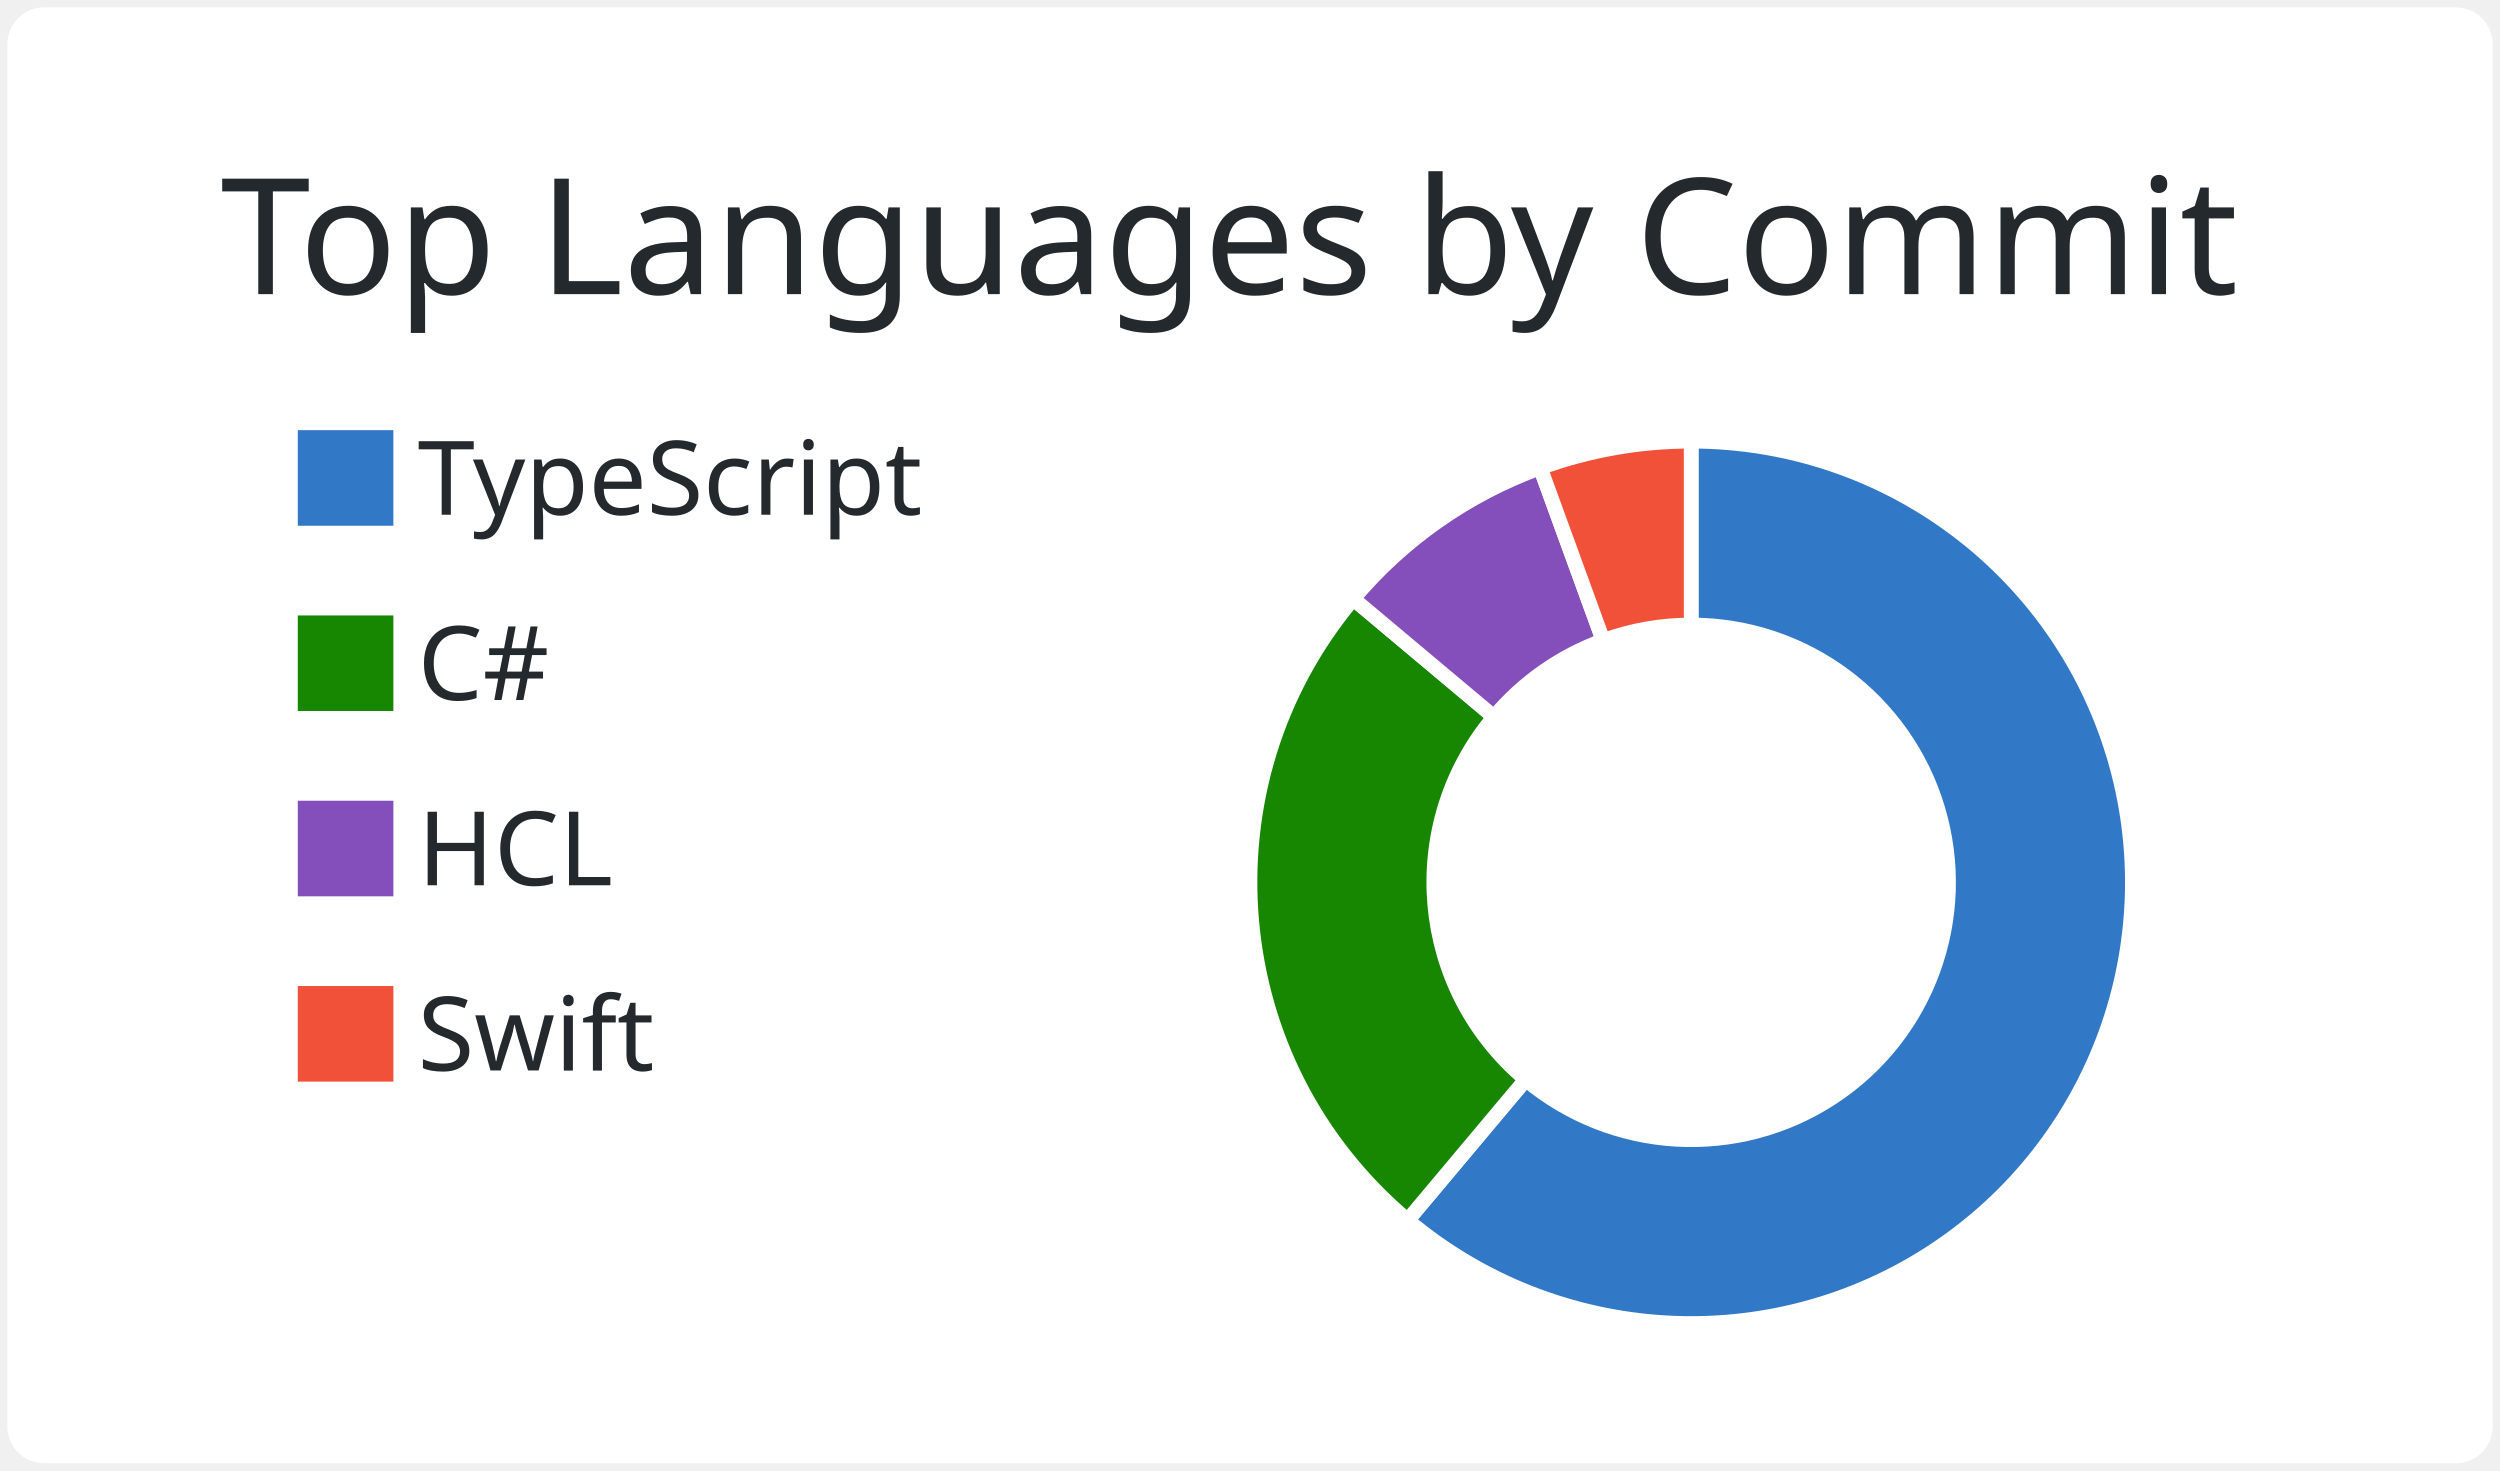
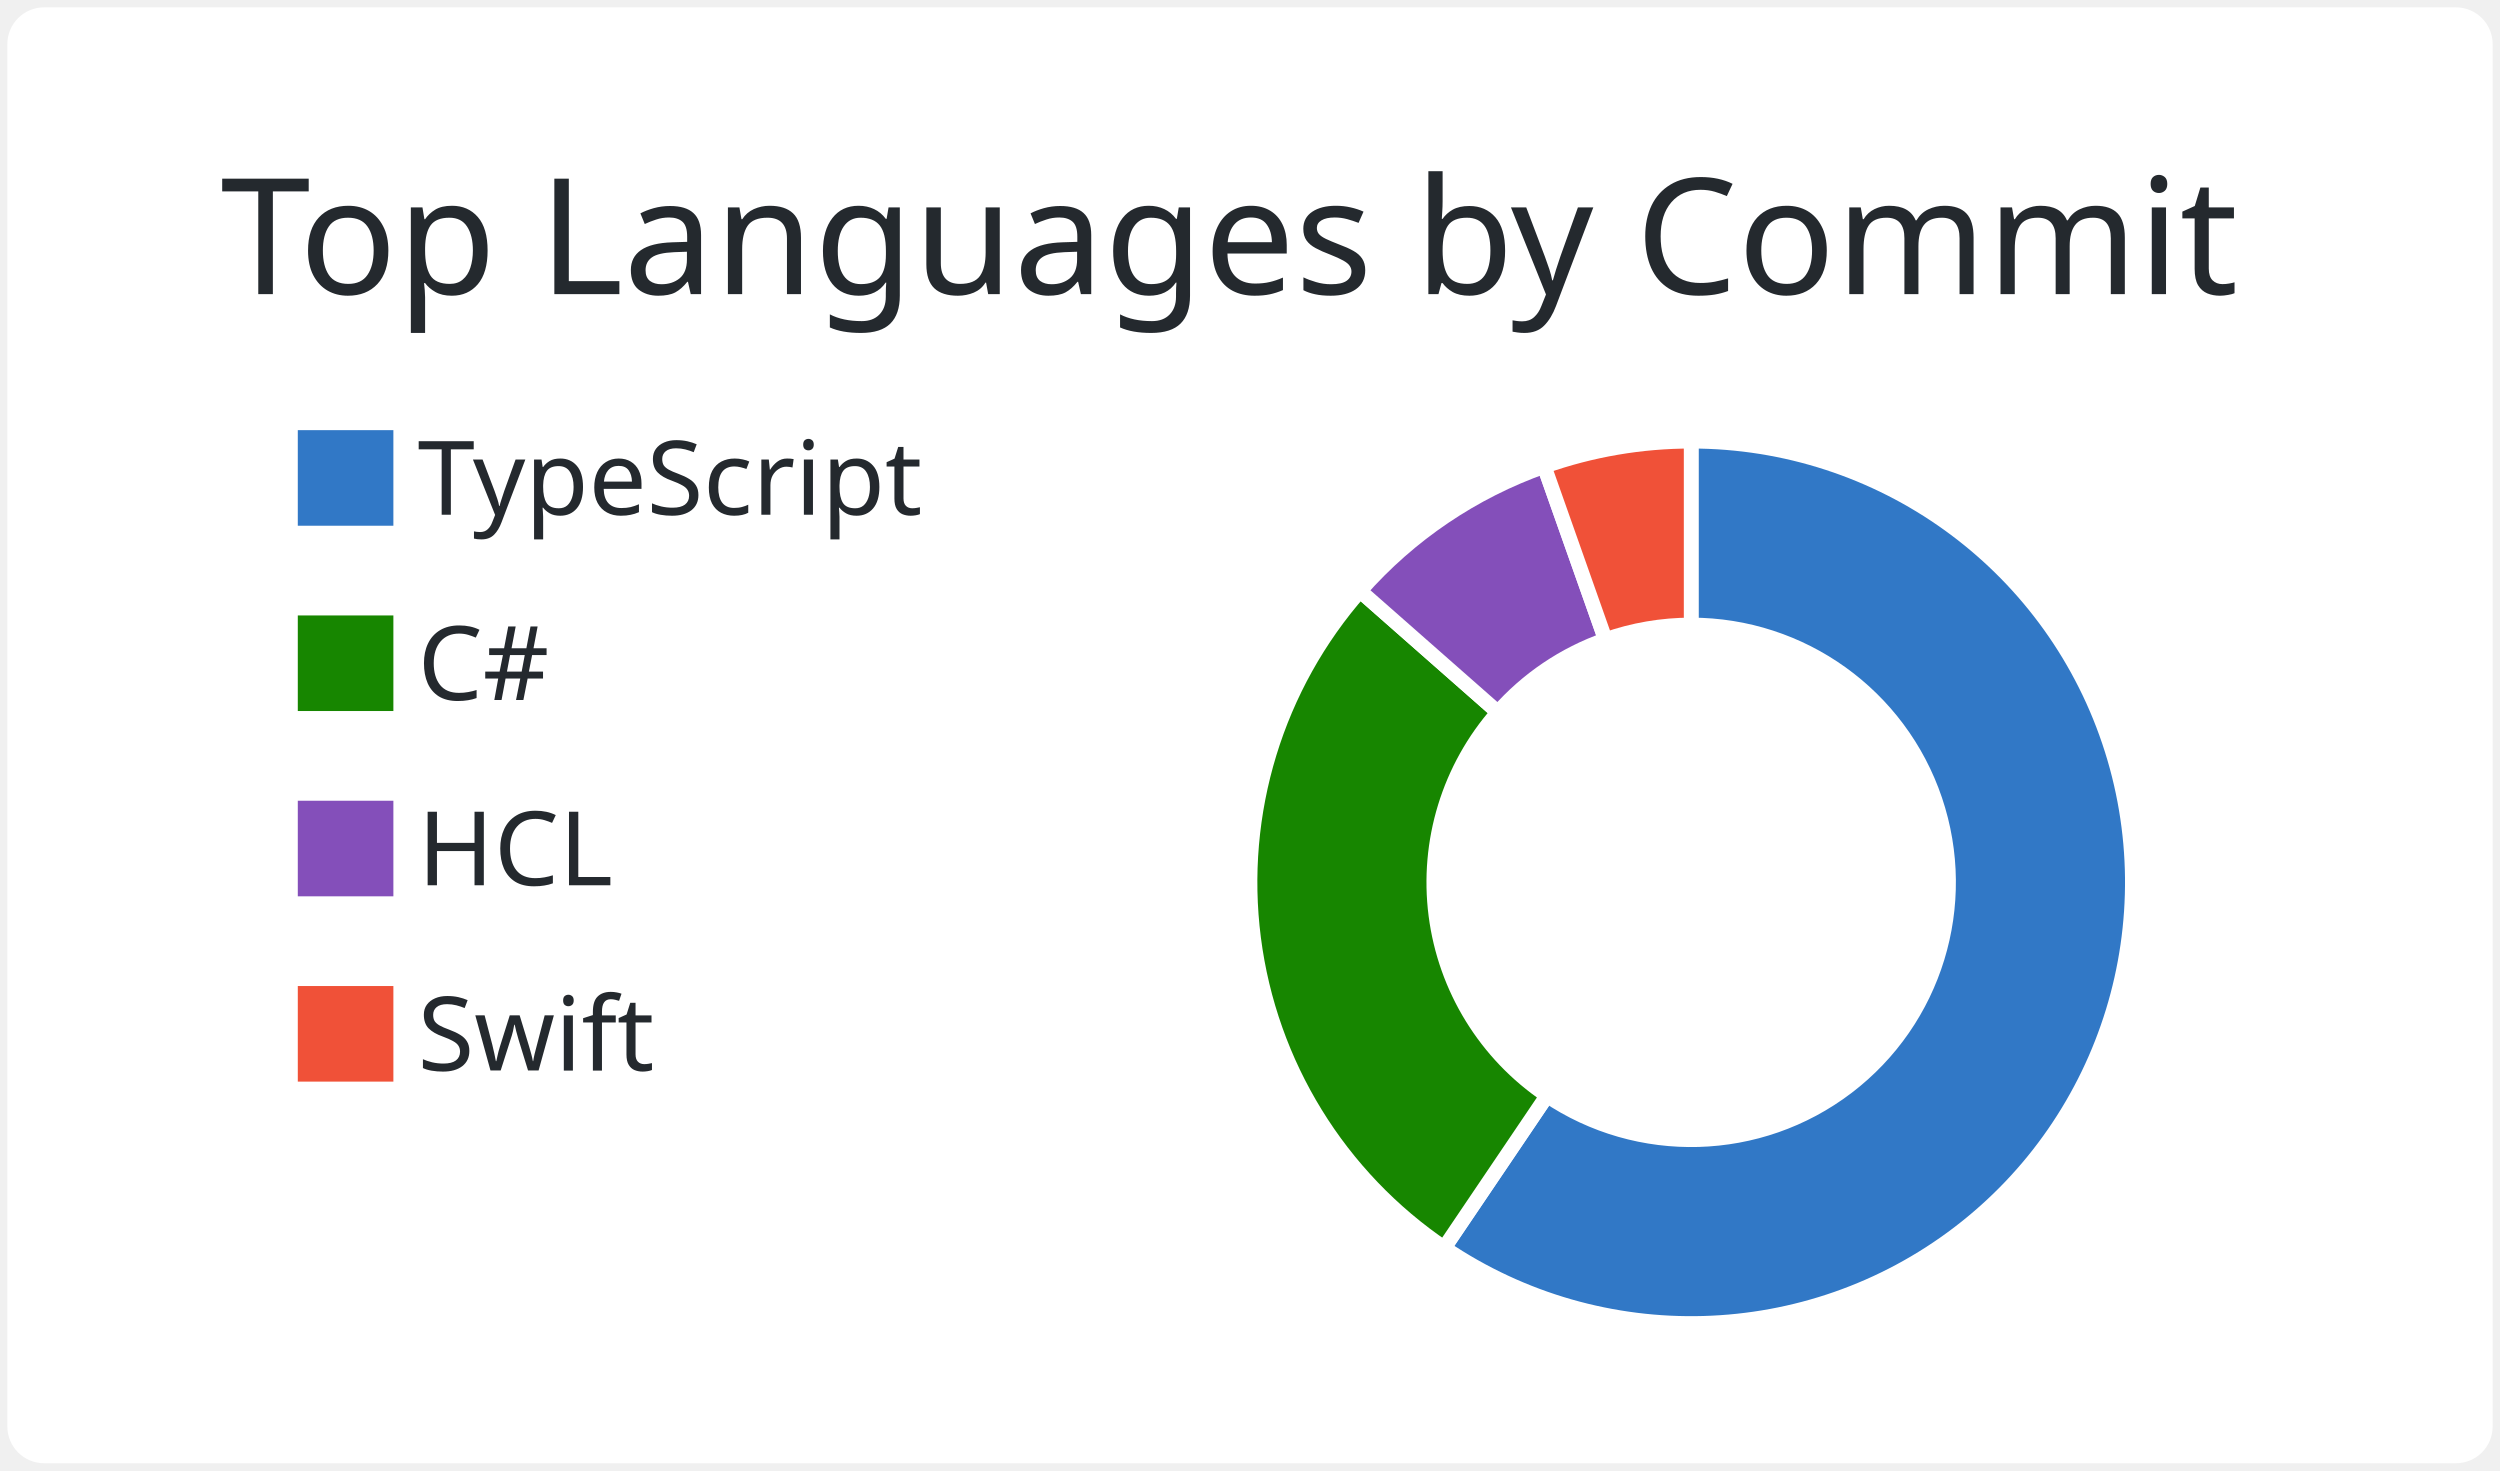
<svg xmlns="http://www.w3.org/2000/svg" width="340" height="200" viewBox="0 0 340 200">
  <style>* {
          font-family: 'Segoe UI', Ubuntu, "Helvetica Neue", Sans-Serif
        }</style>
-   <rect x="1" y="1" rx="5" ry="5" height="99%" width="99.412%" stroke="#000000" stroke-width="1" fill="#ffffff" stroke-opacity="0" />
-   <text x="30" y="40" style="font-size: 22px; fill: #24292e;">Top Languages by Commit</text>
-   <g transform="translate(0,40)">
-     <g transform="translate(40,0)">
-       <rect y="18" width="14" height="14" fill="#3178c6" stroke="#ffffff" style="stroke-width: 1px;" />
-       <rect y="43.2" width="14" height="14" fill="#178600" stroke="#ffffff" style="stroke-width: 1px;" />
-       <rect y="68.4" width="14" height="14" fill="#844FBA" stroke="#ffffff" style="stroke-width: 1px;" />
-       <rect y="93.6" width="14" height="14" fill="#F05138" stroke="#ffffff" style="stroke-width: 1px;" />
-       <text x="16.8" y="30" style="fill: #24292e; font-size: 14px;">TypeScript</text>
-       <text x="16.8" y="55.2" style="fill: #24292e; font-size: 14px;">C#</text>
-       <text x="16.8" y="80.4" style="fill: #24292e; font-size: 14px;">HCL</text>
-       <text x="16.8" y="105.6" style="fill: #24292e; font-size: 14px;">Swift</text>
-     </g>
-     <g transform="translate( 230, 80 )">
-       <g class="arc">
-         <path d="M3.67394039744206e-15,-60A60,60,0,1,1,-38.567,45.963L-22.498,26.812A35,35,0,1,0,2.1431318985078682e-15,-35Z" style="fill: #3178c6; stroke-width: 2px;" stroke="#ffffff" />
+   <g class="gpsc-root">
+     <rect x="1" y="1" rx="5" ry="5" height="99%" width="99.412%" stroke="#000000" stroke-width="1" fill="#ffffff" stroke-opacity="0" />
+     <text x="30" y="40" class="gpsc-item" style="--gpsc-i: 0; font-size: 22px; fill: #24292e;">Top Languages by Commit</text>
+     <g transform="translate(0,40)">
+       <g transform="translate(40,0)">
+         <rect y="18" width="14" height="14" class="gpsc-item" style="--gpsc-i: 0; stroke-width: 1px;" fill="#3178c6" stroke="#ffffff" />
+         <rect y="43.2" width="14" height="14" class="gpsc-item" style="--gpsc-i: 1; stroke-width: 1px;" fill="#178600" stroke="#ffffff" />
+         <rect y="68.4" width="14" height="14" class="gpsc-item" style="--gpsc-i: 2; stroke-width: 1px;" fill="#844FBA" stroke="#ffffff" />
+         <rect y="93.6" width="14" height="14" class="gpsc-item" style="--gpsc-i: 3; stroke-width: 1px;" fill="#F05138" stroke="#ffffff" />
+         <text x="16.8" y="30" class="gpsc-item" style="--gpsc-i: 0; fill: #24292e; font-size: 14px;">TypeScript</text>
+         <text x="16.8" y="55.2" class="gpsc-item" style="--gpsc-i: 1; fill: #24292e; font-size: 14px;">C#</text>
+         <text x="16.8" y="80.4" class="gpsc-item" style="--gpsc-i: 2; fill: #24292e; font-size: 14px;">HCL</text>
+         <text x="16.8" y="105.6" class="gpsc-item" style="--gpsc-i: 3; fill: #24292e; font-size: 14px;">Swift</text>
      </g>
-       <g class="arc">
-         <path d="M-38.567,45.963A60,60,0,0,1,-45.963,-38.567L-26.812,-22.498A35,35,0,0,0,-22.498,26.812Z" style="fill: #178600; stroke-width: 2px;" stroke="#ffffff" />
-       </g>
-       <g class="arc">
-         <path d="M-45.963,-38.567A60,60,0,0,1,-20.521,-56.382L-11.971,-32.889A35,35,0,0,0,-26.812,-22.498Z" style="fill: #844FBA; stroke-width: 2px;" stroke="#ffffff" />
-       </g>
-       <g class="arc">
-         <path d="M-20.521,-56.382A60,60,0,0,1,-1.1021821192326178e-14,-60L-6.429395695523604e-15,-35A35,35,0,0,0,-11.971,-32.889Z" style="fill: #F05138; stroke-width: 2px;" stroke="#ffffff" />
+       <g transform="translate( 230, 80 )">
+         <g class="arc" style="--gpsc-i: 0;">
+           <path d="M3.67394039744206e-15,-60A60,60,0,1,1,-33.598,49.711L-19.599,28.998A35,35,0,1,0,2.1431318985078682e-15,-35Z" style="fill: #3178c6; stroke-width: 2px;" stroke="#ffffff" />
+         </g>
+         <g class="arc" style="--gpsc-i: 1;">
+           <path d="M-33.598,49.711A60,60,0,0,1,-45.04,-39.64L-26.274,-23.124A35,35,0,0,0,-19.599,28.998Z" style="fill: #178600; stroke-width: 2px;" stroke="#ffffff" />
+         </g>
+         <g class="arc" style="--gpsc-i: 2;">
+           <path d="M-45.04,-39.64A60,60,0,0,1,-19.988,-56.573L-11.66,-33.001A35,35,0,0,0,-26.274,-23.124Z" style="fill: #844FBA; stroke-width: 2px;" stroke="#ffffff" />
+         </g>
+         <g class="arc" style="--gpsc-i: 3;">
+           <path d="M-19.988,-56.573A60,60,0,0,1,-1.1021821192326178e-14,-60L-6.429395695523604e-15,-35A35,35,0,0,0,-11.66,-33.001Z" style="fill: #F05138; stroke-width: 2px;" stroke="#ffffff" />
+         </g>
      </g>
    </g>
  </g>
</svg>
